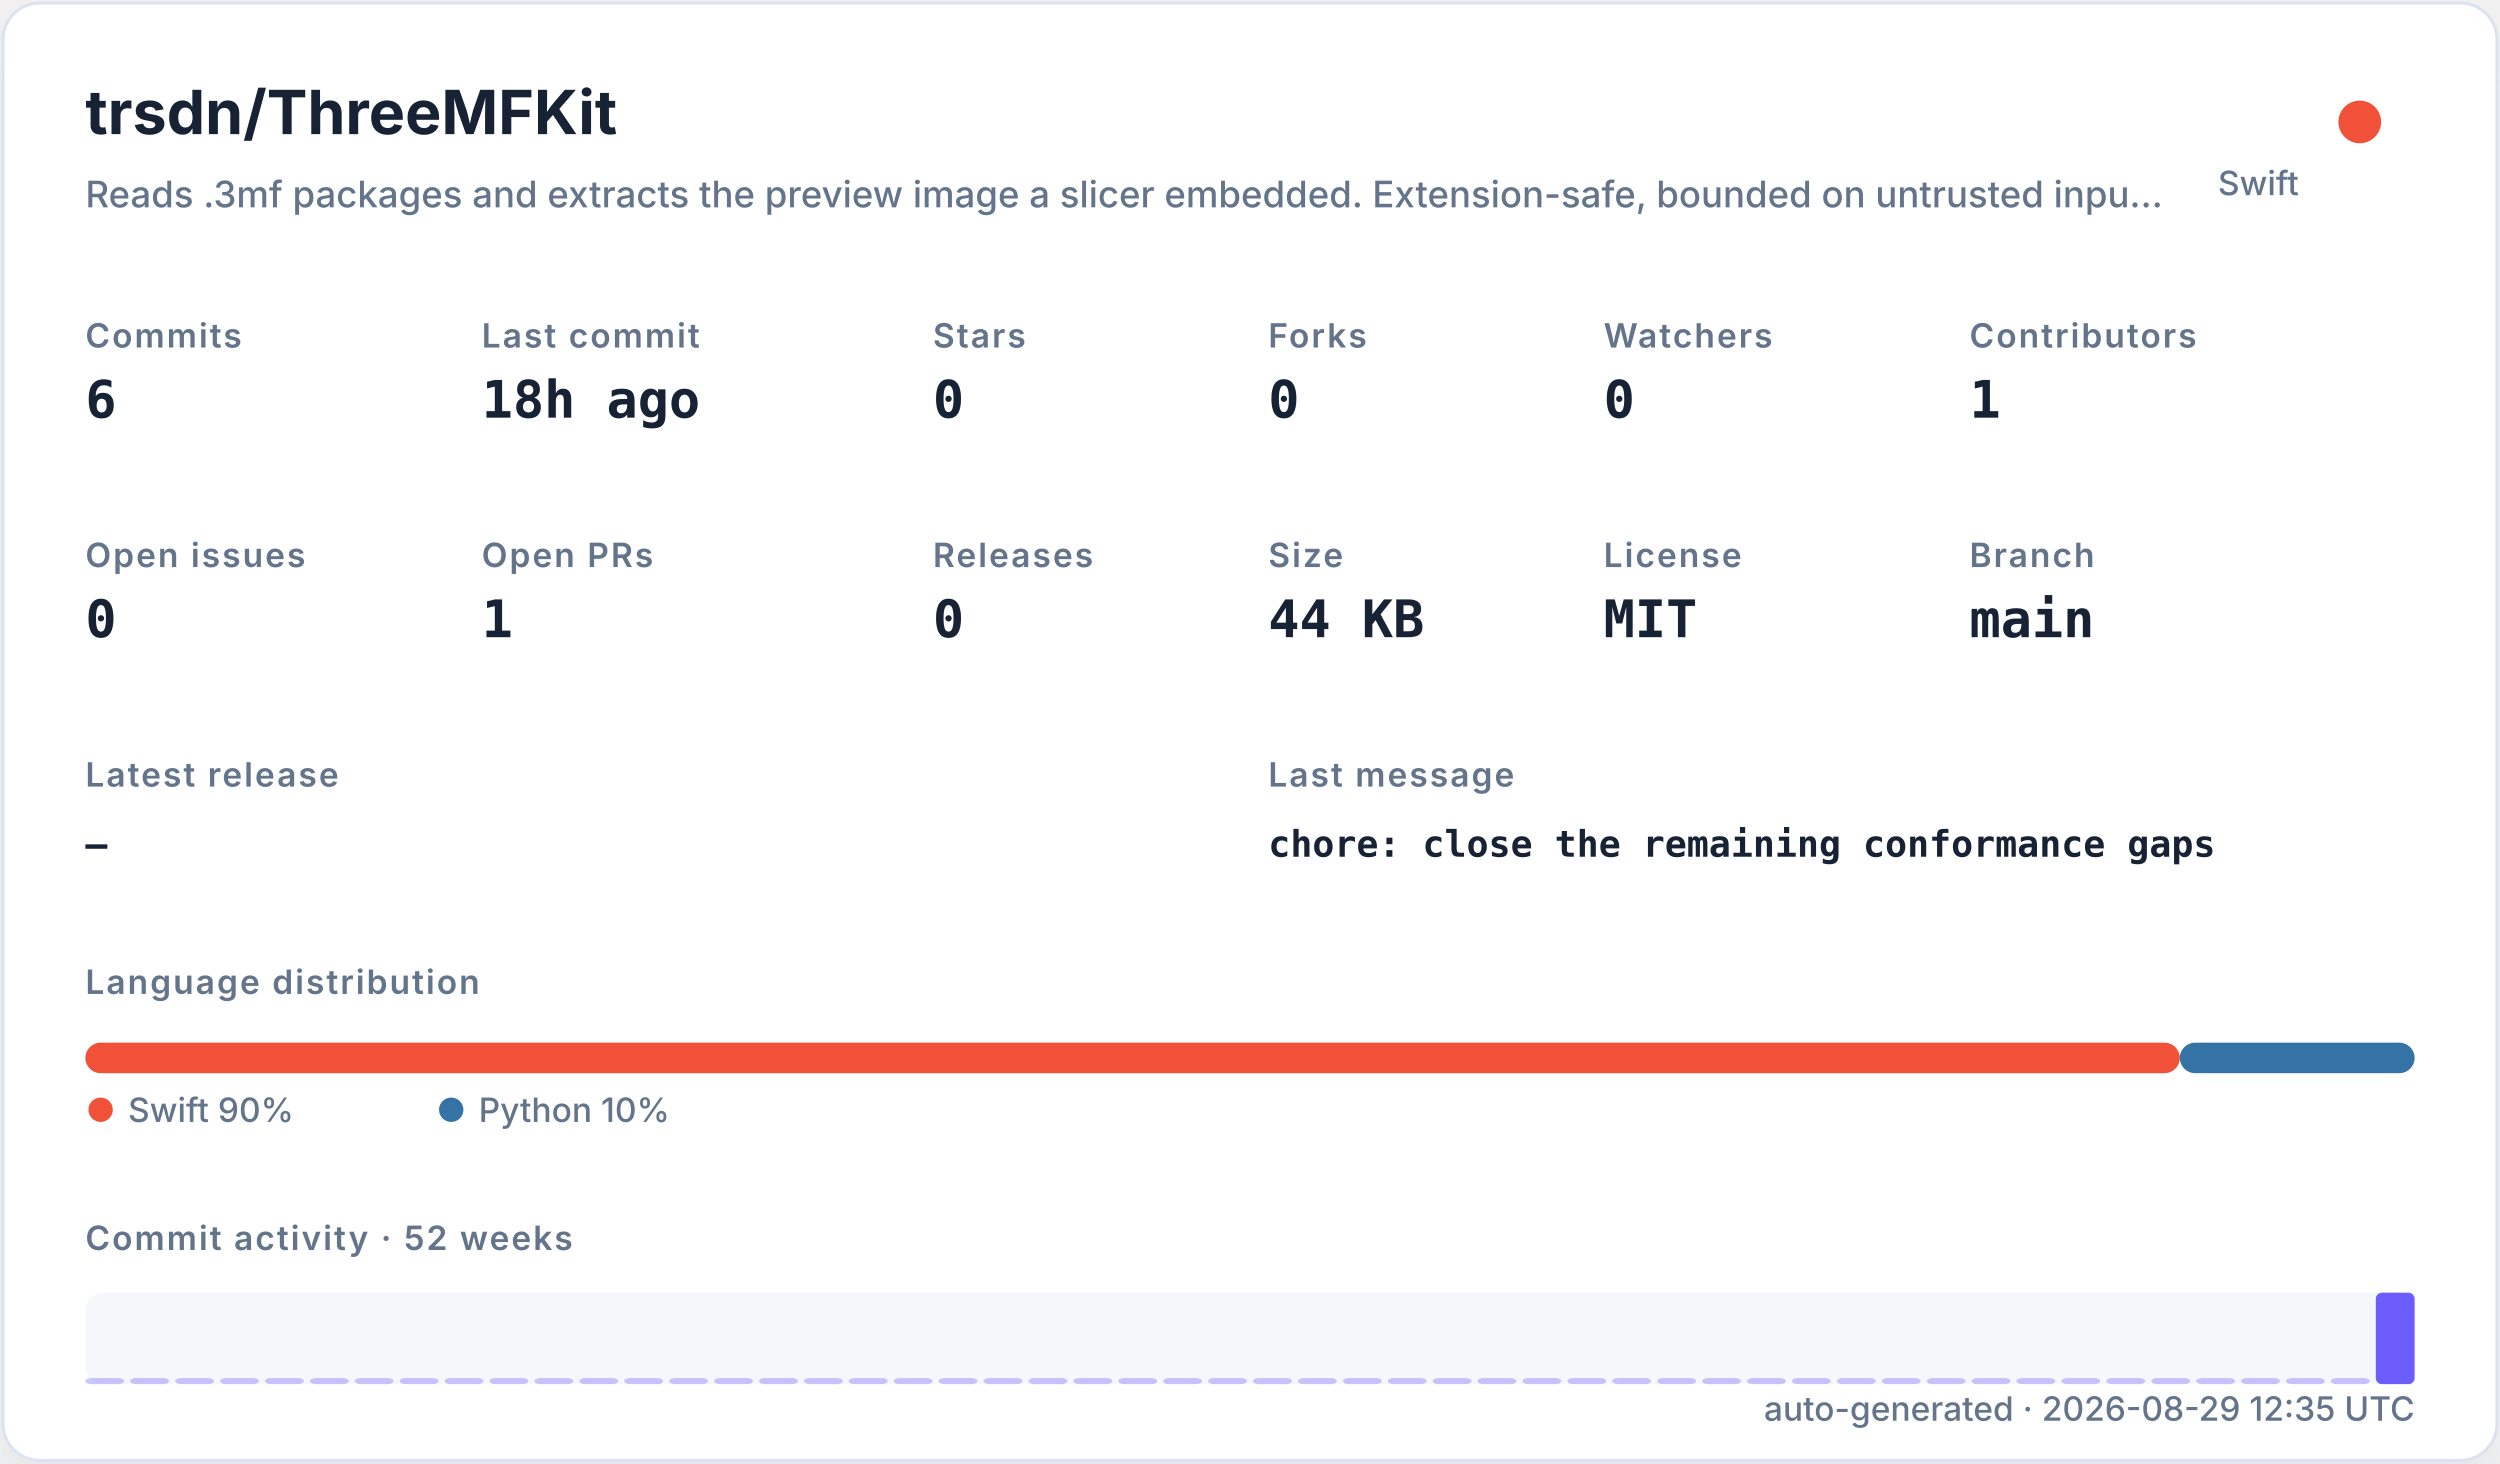
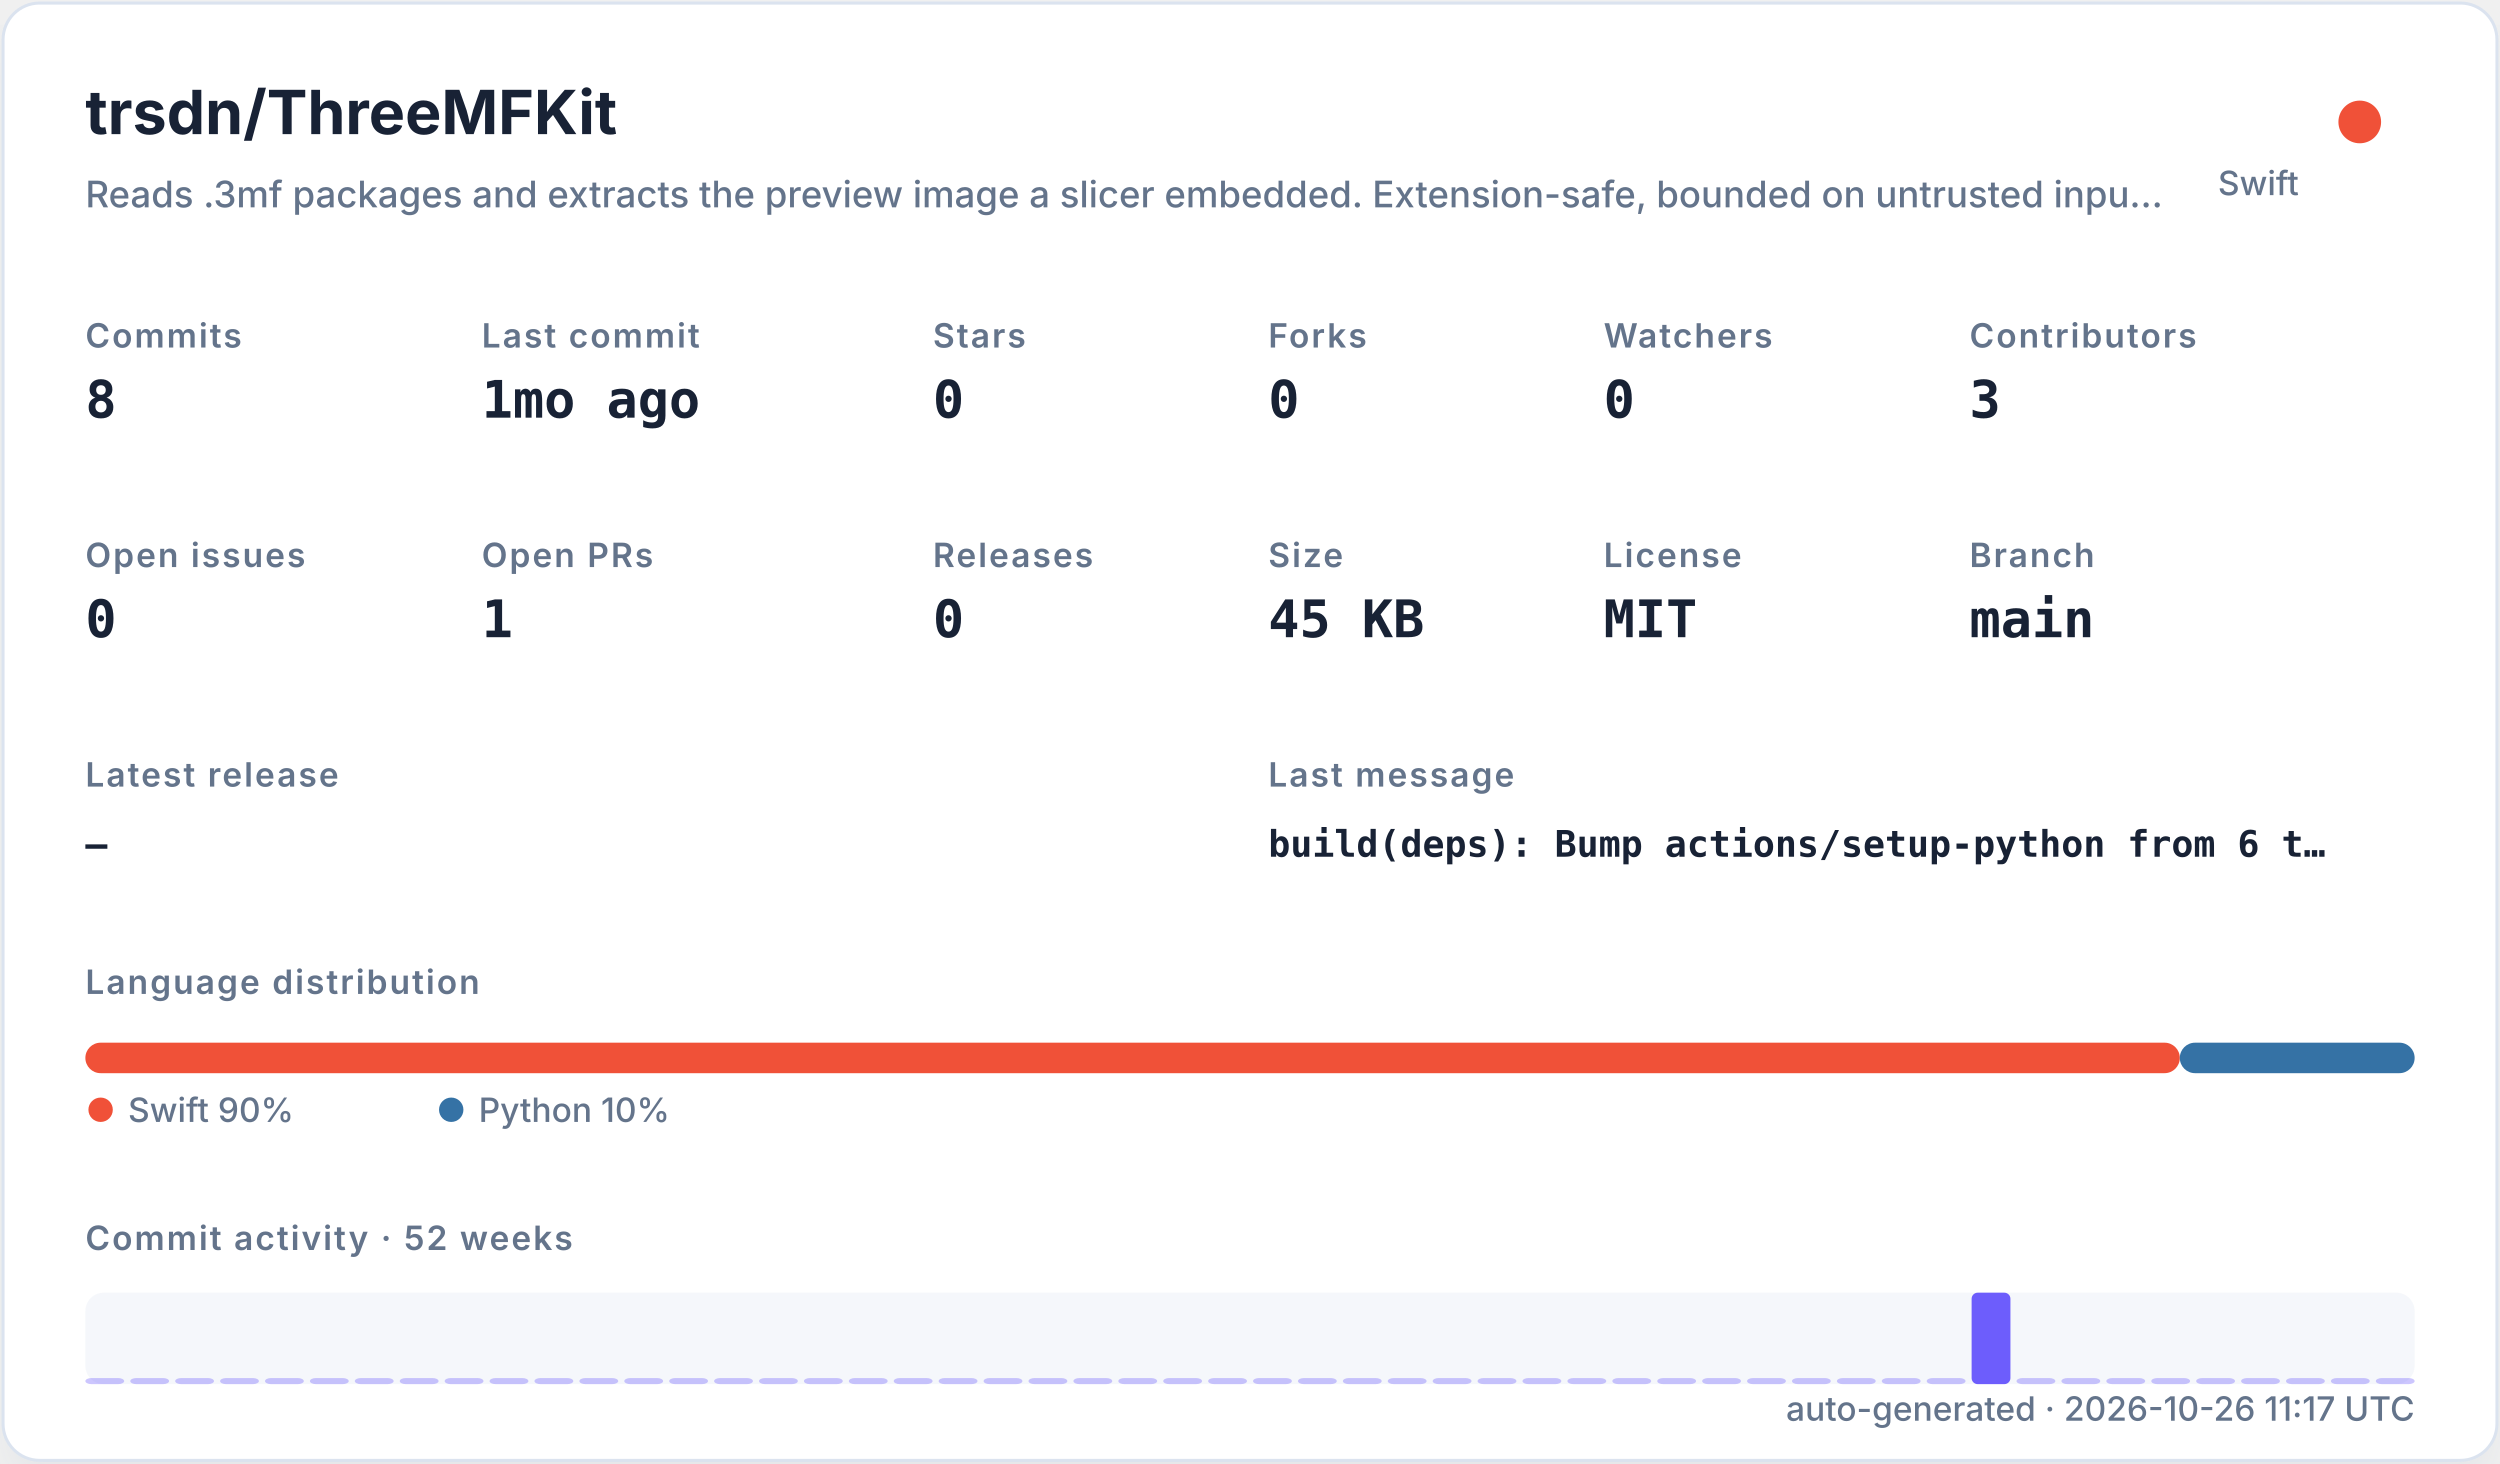
<svg xmlns="http://www.w3.org/2000/svg" width="820" height="480" viewBox="0 0 820 480" role="img">
  <defs>
    <filter id="shadow" x="-10%" y="-10%" width="120%" height="120%">
      <feDropShadow dx="0" dy="8" stdDeviation="10" flood-color="#94a3b8" flood-opacity="0.16" />
    </filter>
    <style>
    .title { font: 700 20px -apple-system,BlinkMacSystemFont,"Segoe UI",sans-serif; fill: #182235; }
    .subtitle { font: 500 12px -apple-system,BlinkMacSystemFont,"Segoe UI",sans-serif; fill: #64748b; }
    .label { font: 600 11px -apple-system,BlinkMacSystemFont,"Segoe UI",sans-serif; fill: #64748b; text-transform: uppercase; letter-spacing: .06em; }
    .value { font: 700 17px ui-monospace,SFMono-Regular,Menlo,monospace; fill: #182235; }
    .small { font: 500 11px -apple-system,BlinkMacSystemFont,"Segoe UI",sans-serif; fill: #64748b; }
    .tiny { font: 500 10px -apple-system,BlinkMacSystemFont,"Segoe UI",sans-serif; fill: #64748b; }
    .mono { font: 650 12px ui-monospace,SFMono-Regular,Menlo,monospace; fill: #182235; }
  </style>
  </defs>
  <rect x="1" y="1" width="818" height="478" rx="12" fill="#ffffff" stroke="#dbe3ef" filter="url(#shadow)" />
  <text x="28" y="44" class="title">trsdn/ThreeMFKit</text>
  <text x="28" y="68" class="subtitle">Reads .3mf packages and extracts the preview image a slicer embedded. Extension-safe, bounded on untrusted inpu…</text>
  <circle cx="774" cy="40" r="7" fill="#F05138" />
  <text x="754" y="64" text-anchor="end" class="small">Swift</text>
  <text x="28" y="114" class="label">Commits</text>
-   <text x="28" y="137" class="value">6</text>
+   <text x="28" y="137" class="value">8</text>
  <text x="158" y="114" class="label">Last commit</text>
-   <text x="158" y="137" class="value">18h ago</text>
+   <text x="158" y="137" class="value">1mo ago</text>
  <text x="306" y="114" class="label">Stars</text>
  <text x="306" y="137" class="value">0</text>
  <text x="416" y="114" class="label">Forks</text>
  <text x="416" y="137" class="value">0</text>
  <text x="526" y="114" class="label">Watchers</text>
  <text x="526" y="137" class="value">0</text>
  <text x="646" y="114" class="label">Contributors</text>
-   <text x="646" y="137" class="value">1</text>
+   <text x="646" y="137" class="value">3</text>
  <text x="28" y="186" class="label">Open issues</text>
  <text x="28" y="209" class="value">0</text>
  <text x="158" y="186" class="label">Open PRs</text>
  <text x="158" y="209" class="value">1</text>
  <text x="306" y="186" class="label">Releases</text>
  <text x="306" y="209" class="value">0</text>
  <text x="416" y="186" class="label">Size</text>
-   <text x="416" y="209" class="value">44 KB</text>
+   <text x="416" y="209" class="value">45 KB</text>
  <text x="526" y="186" class="label">License</text>
  <text x="526" y="209" class="value">MIT</text>
  <text x="646" y="186" class="label">Branch</text>
  <text x="646" y="209" class="value">main</text>
  <text x="28" y="258" class="label">Latest release</text>
  <text x="28" y="281" class="mono">—</text>
  <text x="416" y="258" class="label">Last message</text>
-   <text x="416" y="281" class="mono">chore: close the remaining conformance gaps</text>
+   <text x="416" y="281" class="mono">build(deps): Bump actions/setup-python from 6 t…</text>
  <text x="28" y="326" class="label">Language distribution</text>
  <rect x="28.00" y="342" width="686.98" height="10" rx="5" fill="#F05138" />
  <rect x="714.98" y="342" width="77.02" height="10" rx="5" fill="#3572A5" />
  <circle cx="33" cy="364" r="4" fill="#F05138" />
  <text x="42" y="368" class="small">Swift 90%</text>
  <circle cx="148" cy="364" r="4" fill="#3572A5" />
  <text x="157" y="368" class="small">Python 10%</text>
  <text x="28" y="410" class="label">Commit activity · 52 weeks</text>
  <rect x="28" y="424" width="764" height="30" rx="6" fill="#e8edf5" opacity=".42" />
  <rect x="28.00" y="452.00" width="12.73" height="2.00" rx="2" fill="#6d5dfc" opacity="0.35" />
  <rect x="42.73" y="452.00" width="12.73" height="2.00" rx="2" fill="#6d5dfc" opacity="0.35" />
  <rect x="57.46" y="452.00" width="12.73" height="2.00" rx="2" fill="#6d5dfc" opacity="0.35" />
  <rect x="72.19" y="452.00" width="12.73" height="2.00" rx="2" fill="#6d5dfc" opacity="0.35" />
  <rect x="86.92" y="452.00" width="12.73" height="2.00" rx="2" fill="#6d5dfc" opacity="0.35" />
  <rect x="101.65" y="452.00" width="12.73" height="2.00" rx="2" fill="#6d5dfc" opacity="0.35" />
  <rect x="116.38" y="452.00" width="12.73" height="2.00" rx="2" fill="#6d5dfc" opacity="0.35" />
  <rect x="131.12" y="452.00" width="12.73" height="2.00" rx="2" fill="#6d5dfc" opacity="0.35" />
  <rect x="145.85" y="452.00" width="12.73" height="2.00" rx="2" fill="#6d5dfc" opacity="0.35" />
  <rect x="160.58" y="452.00" width="12.73" height="2.00" rx="2" fill="#6d5dfc" opacity="0.35" />
  <rect x="175.31" y="452.00" width="12.73" height="2.00" rx="2" fill="#6d5dfc" opacity="0.35" />
  <rect x="190.04" y="452.00" width="12.73" height="2.00" rx="2" fill="#6d5dfc" opacity="0.35" />
  <rect x="204.77" y="452.00" width="12.73" height="2.00" rx="2" fill="#6d5dfc" opacity="0.35" />
  <rect x="219.50" y="452.00" width="12.73" height="2.00" rx="2" fill="#6d5dfc" opacity="0.35" />
  <rect x="234.23" y="452.00" width="12.73" height="2.00" rx="2" fill="#6d5dfc" opacity="0.35" />
  <rect x="248.96" y="452.00" width="12.73" height="2.00" rx="2" fill="#6d5dfc" opacity="0.35" />
  <rect x="263.69" y="452.00" width="12.73" height="2.00" rx="2" fill="#6d5dfc" opacity="0.35" />
  <rect x="278.42" y="452.00" width="12.73" height="2.00" rx="2" fill="#6d5dfc" opacity="0.35" />
  <rect x="293.15" y="452.00" width="12.73" height="2.00" rx="2" fill="#6d5dfc" opacity="0.35" />
  <rect x="307.88" y="452.00" width="12.73" height="2.00" rx="2" fill="#6d5dfc" opacity="0.35" />
  <rect x="322.62" y="452.00" width="12.73" height="2.00" rx="2" fill="#6d5dfc" opacity="0.35" />
  <rect x="337.35" y="452.00" width="12.73" height="2.00" rx="2" fill="#6d5dfc" opacity="0.35" />
  <rect x="352.08" y="452.00" width="12.73" height="2.00" rx="2" fill="#6d5dfc" opacity="0.35" />
  <rect x="366.81" y="452.00" width="12.73" height="2.00" rx="2" fill="#6d5dfc" opacity="0.35" />
  <rect x="381.54" y="452.00" width="12.73" height="2.00" rx="2" fill="#6d5dfc" opacity="0.35" />
  <rect x="396.27" y="452.00" width="12.73" height="2.00" rx="2" fill="#6d5dfc" opacity="0.35" />
  <rect x="411.00" y="452.00" width="12.73" height="2.00" rx="2" fill="#6d5dfc" opacity="0.35" />
  <rect x="425.73" y="452.00" width="12.73" height="2.00" rx="2" fill="#6d5dfc" opacity="0.35" />
  <rect x="440.46" y="452.00" width="12.73" height="2.00" rx="2" fill="#6d5dfc" opacity="0.35" />
  <rect x="455.19" y="452.00" width="12.73" height="2.00" rx="2" fill="#6d5dfc" opacity="0.35" />
  <rect x="469.92" y="452.00" width="12.73" height="2.00" rx="2" fill="#6d5dfc" opacity="0.35" />
  <rect x="484.65" y="452.00" width="12.73" height="2.00" rx="2" fill="#6d5dfc" opacity="0.35" />
  <rect x="499.38" y="452.00" width="12.73" height="2.00" rx="2" fill="#6d5dfc" opacity="0.35" />
  <rect x="514.12" y="452.00" width="12.73" height="2.00" rx="2" fill="#6d5dfc" opacity="0.35" />
  <rect x="528.85" y="452.00" width="12.73" height="2.00" rx="2" fill="#6d5dfc" opacity="0.35" />
  <rect x="543.58" y="452.00" width="12.73" height="2.00" rx="2" fill="#6d5dfc" opacity="0.35" />
  <rect x="558.31" y="452.00" width="12.73" height="2.00" rx="2" fill="#6d5dfc" opacity="0.35" />
  <rect x="573.04" y="452.00" width="12.73" height="2.00" rx="2" fill="#6d5dfc" opacity="0.35" />
  <rect x="587.77" y="452.00" width="12.73" height="2.00" rx="2" fill="#6d5dfc" opacity="0.35" />
  <rect x="602.50" y="452.00" width="12.73" height="2.00" rx="2" fill="#6d5dfc" opacity="0.35" />
  <rect x="617.23" y="452.00" width="12.73" height="2.00" rx="2" fill="#6d5dfc" opacity="0.35" />
  <rect x="631.96" y="452.00" width="12.73" height="2.00" rx="2" fill="#6d5dfc" opacity="0.35" />
-   <rect x="646.69" y="452.00" width="12.73" height="2.00" rx="2" fill="#6d5dfc" opacity="0.35" />
+   <rect x="646.69" y="424.00" width="12.73" height="30.00" rx="2" fill="#6d5dfc" opacity="1.00" />
  <rect x="661.42" y="452.00" width="12.73" height="2.00" rx="2" fill="#6d5dfc" opacity="0.35" />
  <rect x="676.15" y="452.00" width="12.73" height="2.00" rx="2" fill="#6d5dfc" opacity="0.35" />
  <rect x="690.88" y="452.00" width="12.73" height="2.00" rx="2" fill="#6d5dfc" opacity="0.35" />
  <rect x="705.62" y="452.00" width="12.73" height="2.00" rx="2" fill="#6d5dfc" opacity="0.35" />
  <rect x="720.35" y="452.00" width="12.73" height="2.00" rx="2" fill="#6d5dfc" opacity="0.35" />
  <rect x="735.08" y="452.00" width="12.73" height="2.00" rx="2" fill="#6d5dfc" opacity="0.35" />
  <rect x="749.81" y="452.00" width="12.73" height="2.00" rx="2" fill="#6d5dfc" opacity="0.35" />
  <rect x="764.54" y="452.00" width="12.73" height="2.00" rx="2" fill="#6d5dfc" opacity="0.35" />
-   <rect x="779.27" y="424.00" width="12.73" height="30.00" rx="2" fill="#6d5dfc" opacity="1.00" />
-   <text x="792" y="466" text-anchor="end" class="small">auto-generated · 2026-08-29 12:35 UTC</text>
+   <rect x="779.27" y="452.00" width="12.73" height="2.00" rx="2" fill="#6d5dfc" opacity="0.35" />
+   <text x="792" y="466" text-anchor="end" class="small">auto-generated · 2026-10-26 11:17 UTC</text>
</svg>
